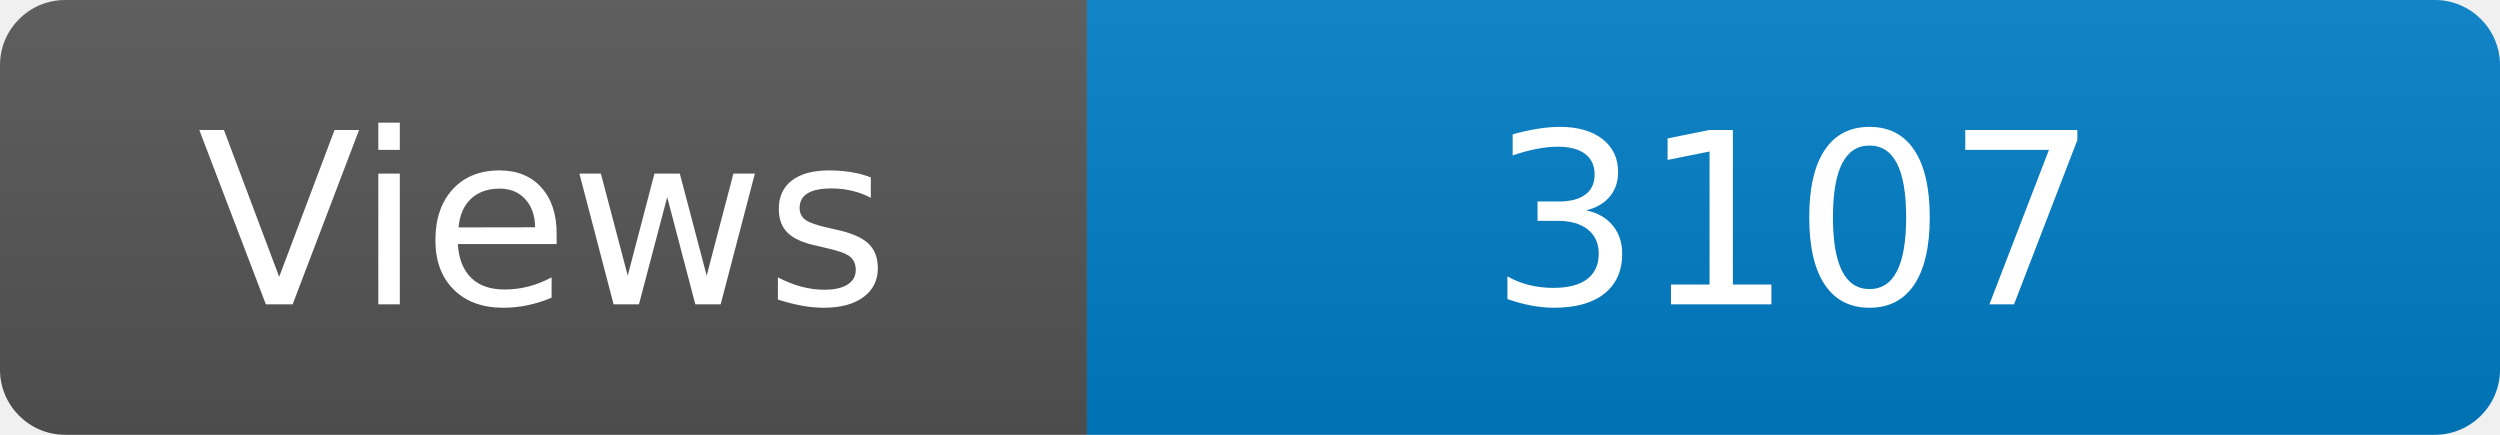
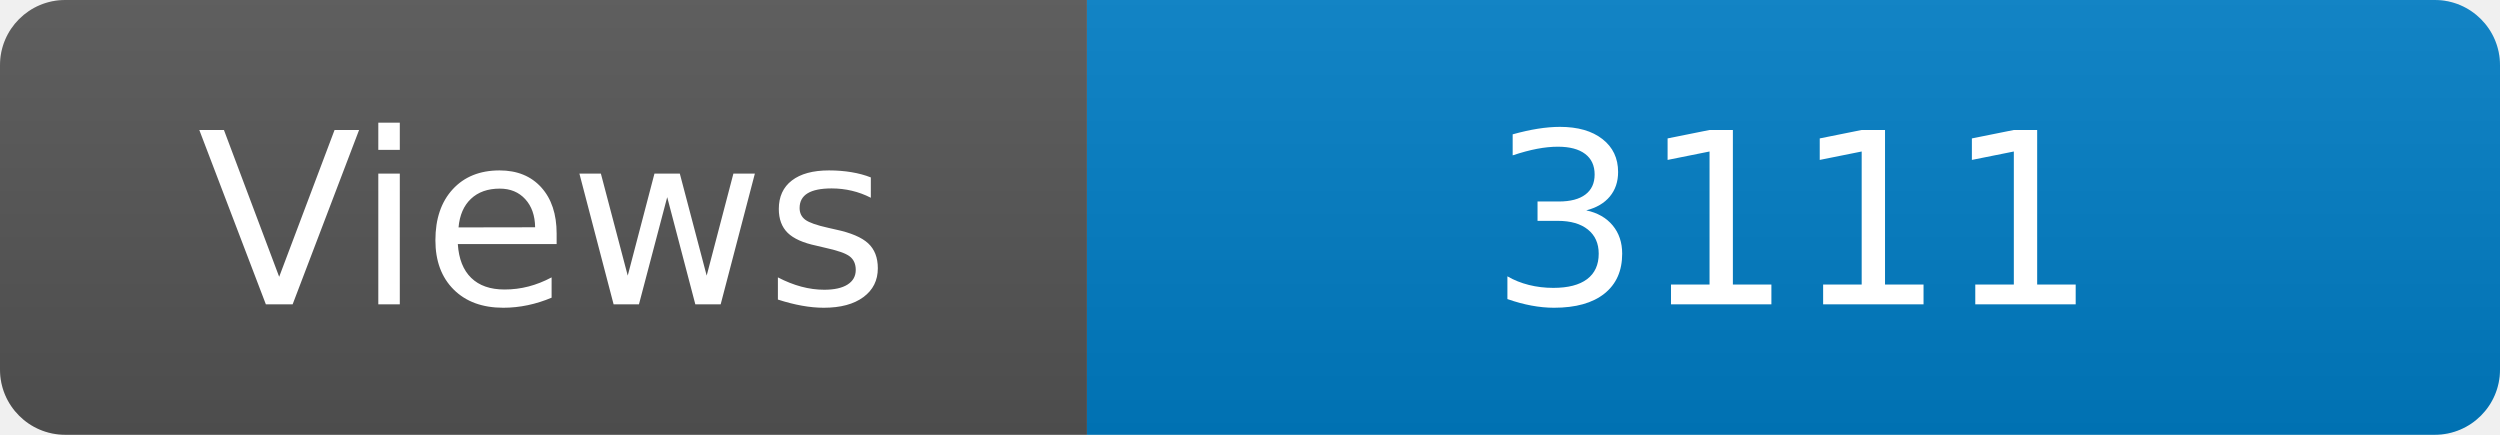
<svg xmlns="http://www.w3.org/2000/svg" width="115" height="20" role="img" aria-label="Maintained?: yes">
  <linearGradient id="s" x2="0" y2="100%">
    <stop offset="0" stop-color="#bbb" stop-opacity=".1" />
    <stop offset="1" stop-opacity=".1" />
  </linearGradient>
  <clipPath id="r">
    <rect width="115" height="20" rx="3" fill="#fff" />
  </clipPath>
  <g clip-path="url(#r)">
    <rect width="50" height="20" fill="#555" />
    <rect x="50" width="160" height="20" fill="#007ec6" />
    <rect width="115" height="20" fill="url(#s)" />
  </g>
  <g fill="#fff" text-anchor="middle" font-family="Verdana,Geneva,DejaVu Sans,sans-serif" font-size="110">
    <text x="250" y="140" transform="scale(.1)" fill="#fff">Views</text>
-     <text x="825" y="140" transform="scale(.1)" fill="#fff">3107</text>
+     <text x="825" y="140" transform="scale(.1)" fill="#fff">3111</text>
  </g>
</svg>
